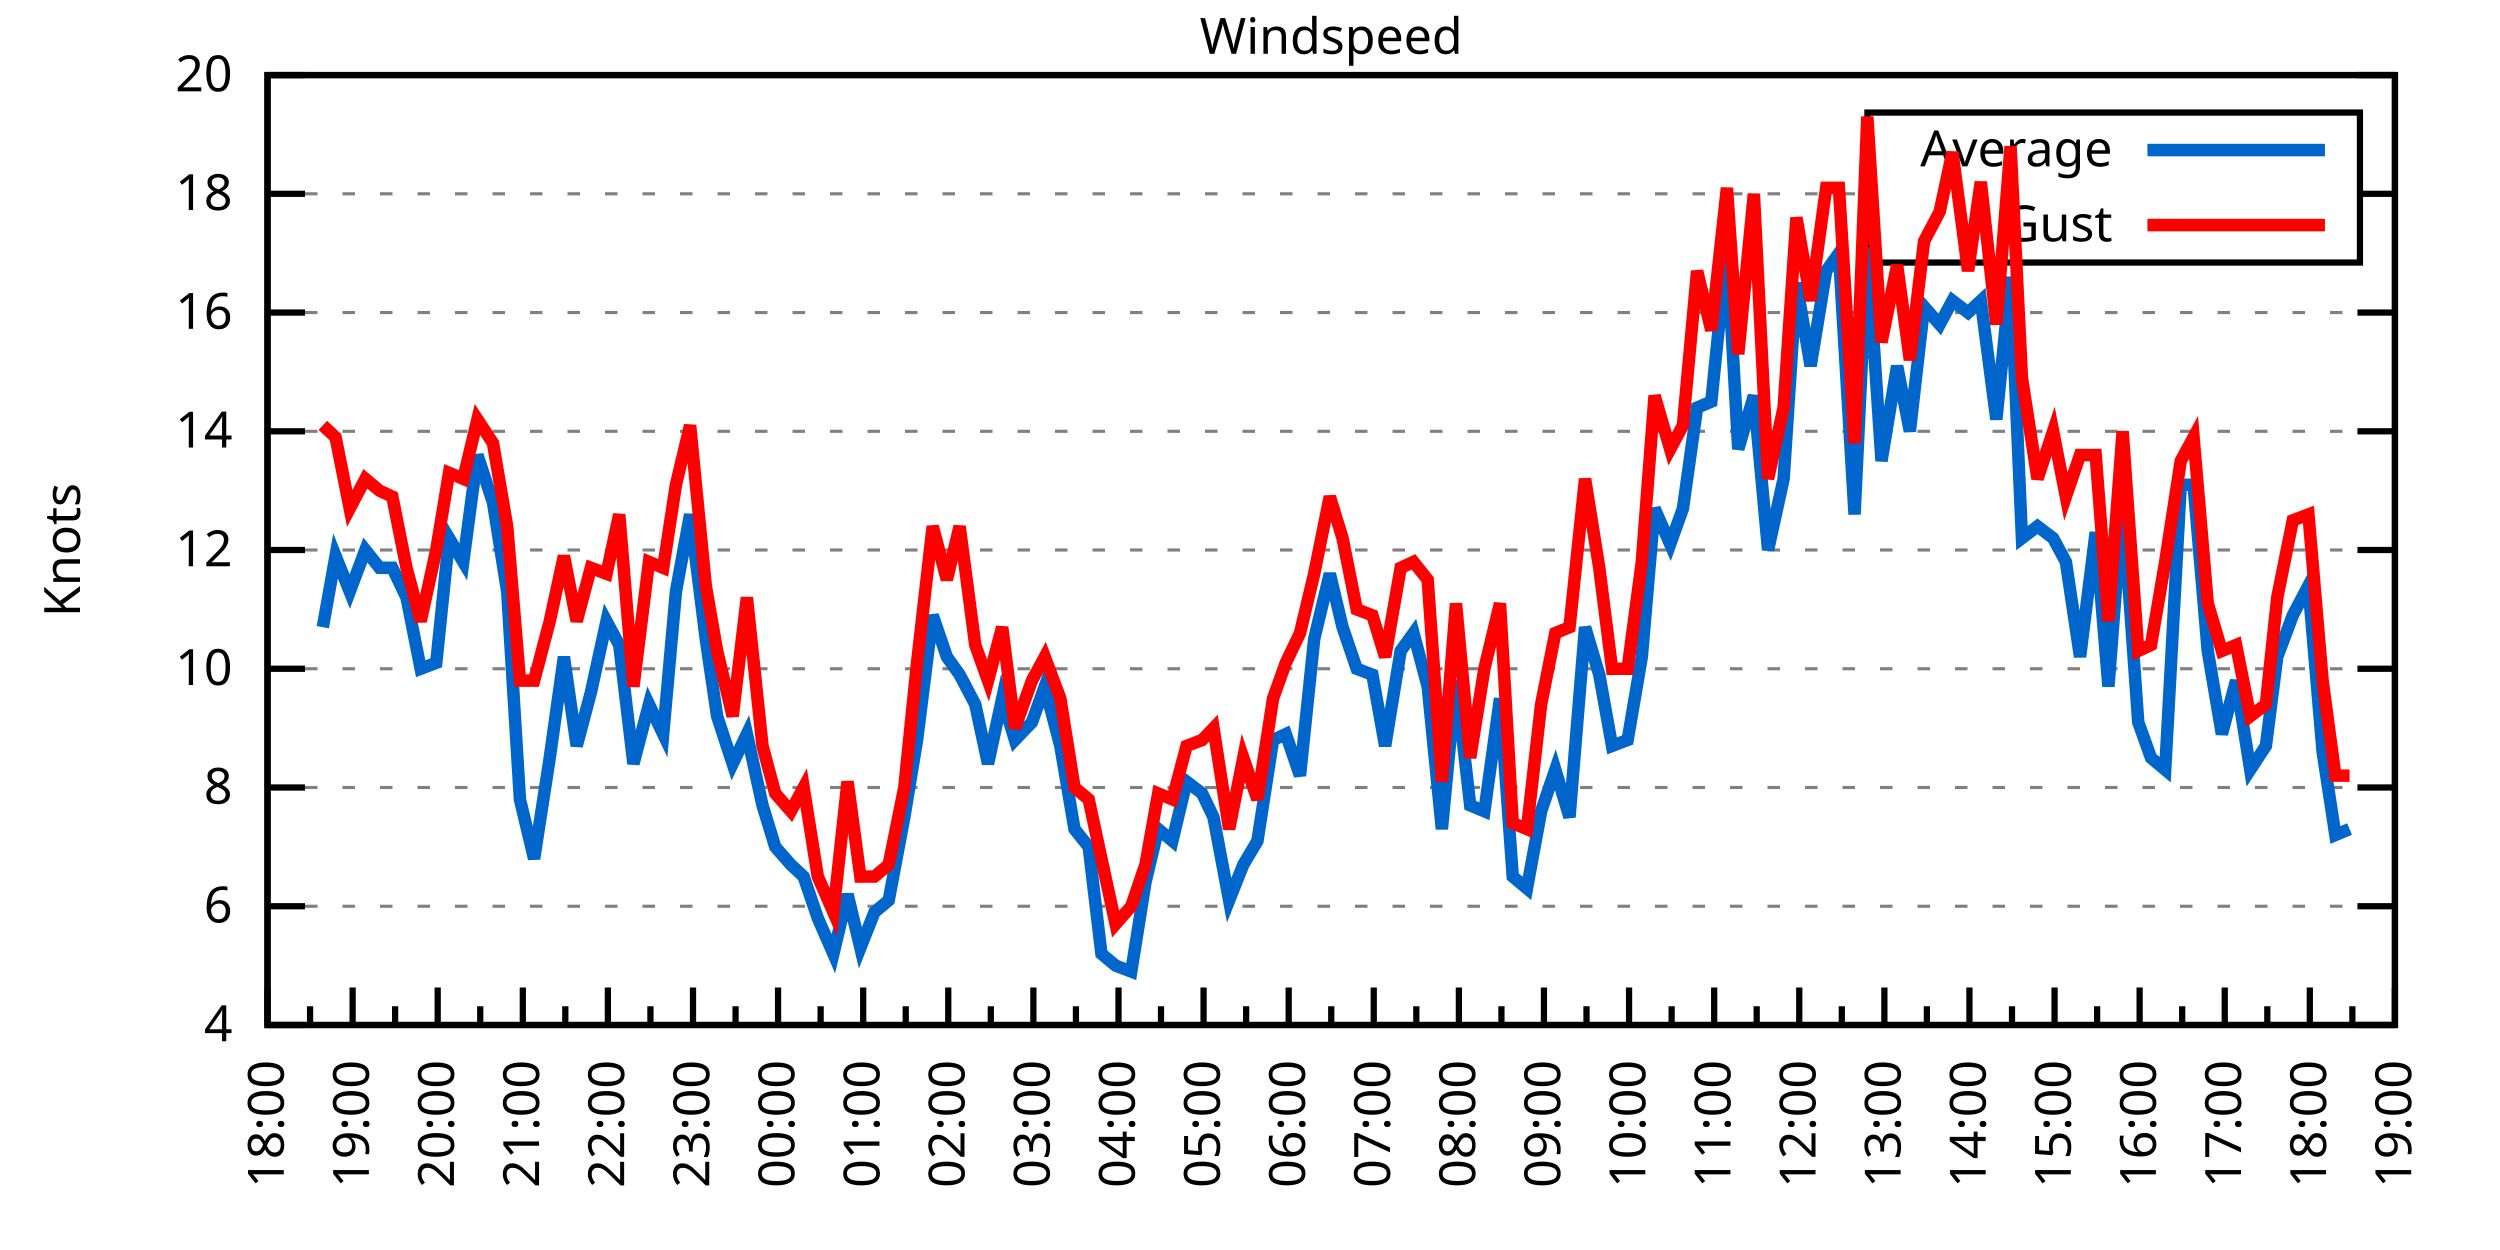
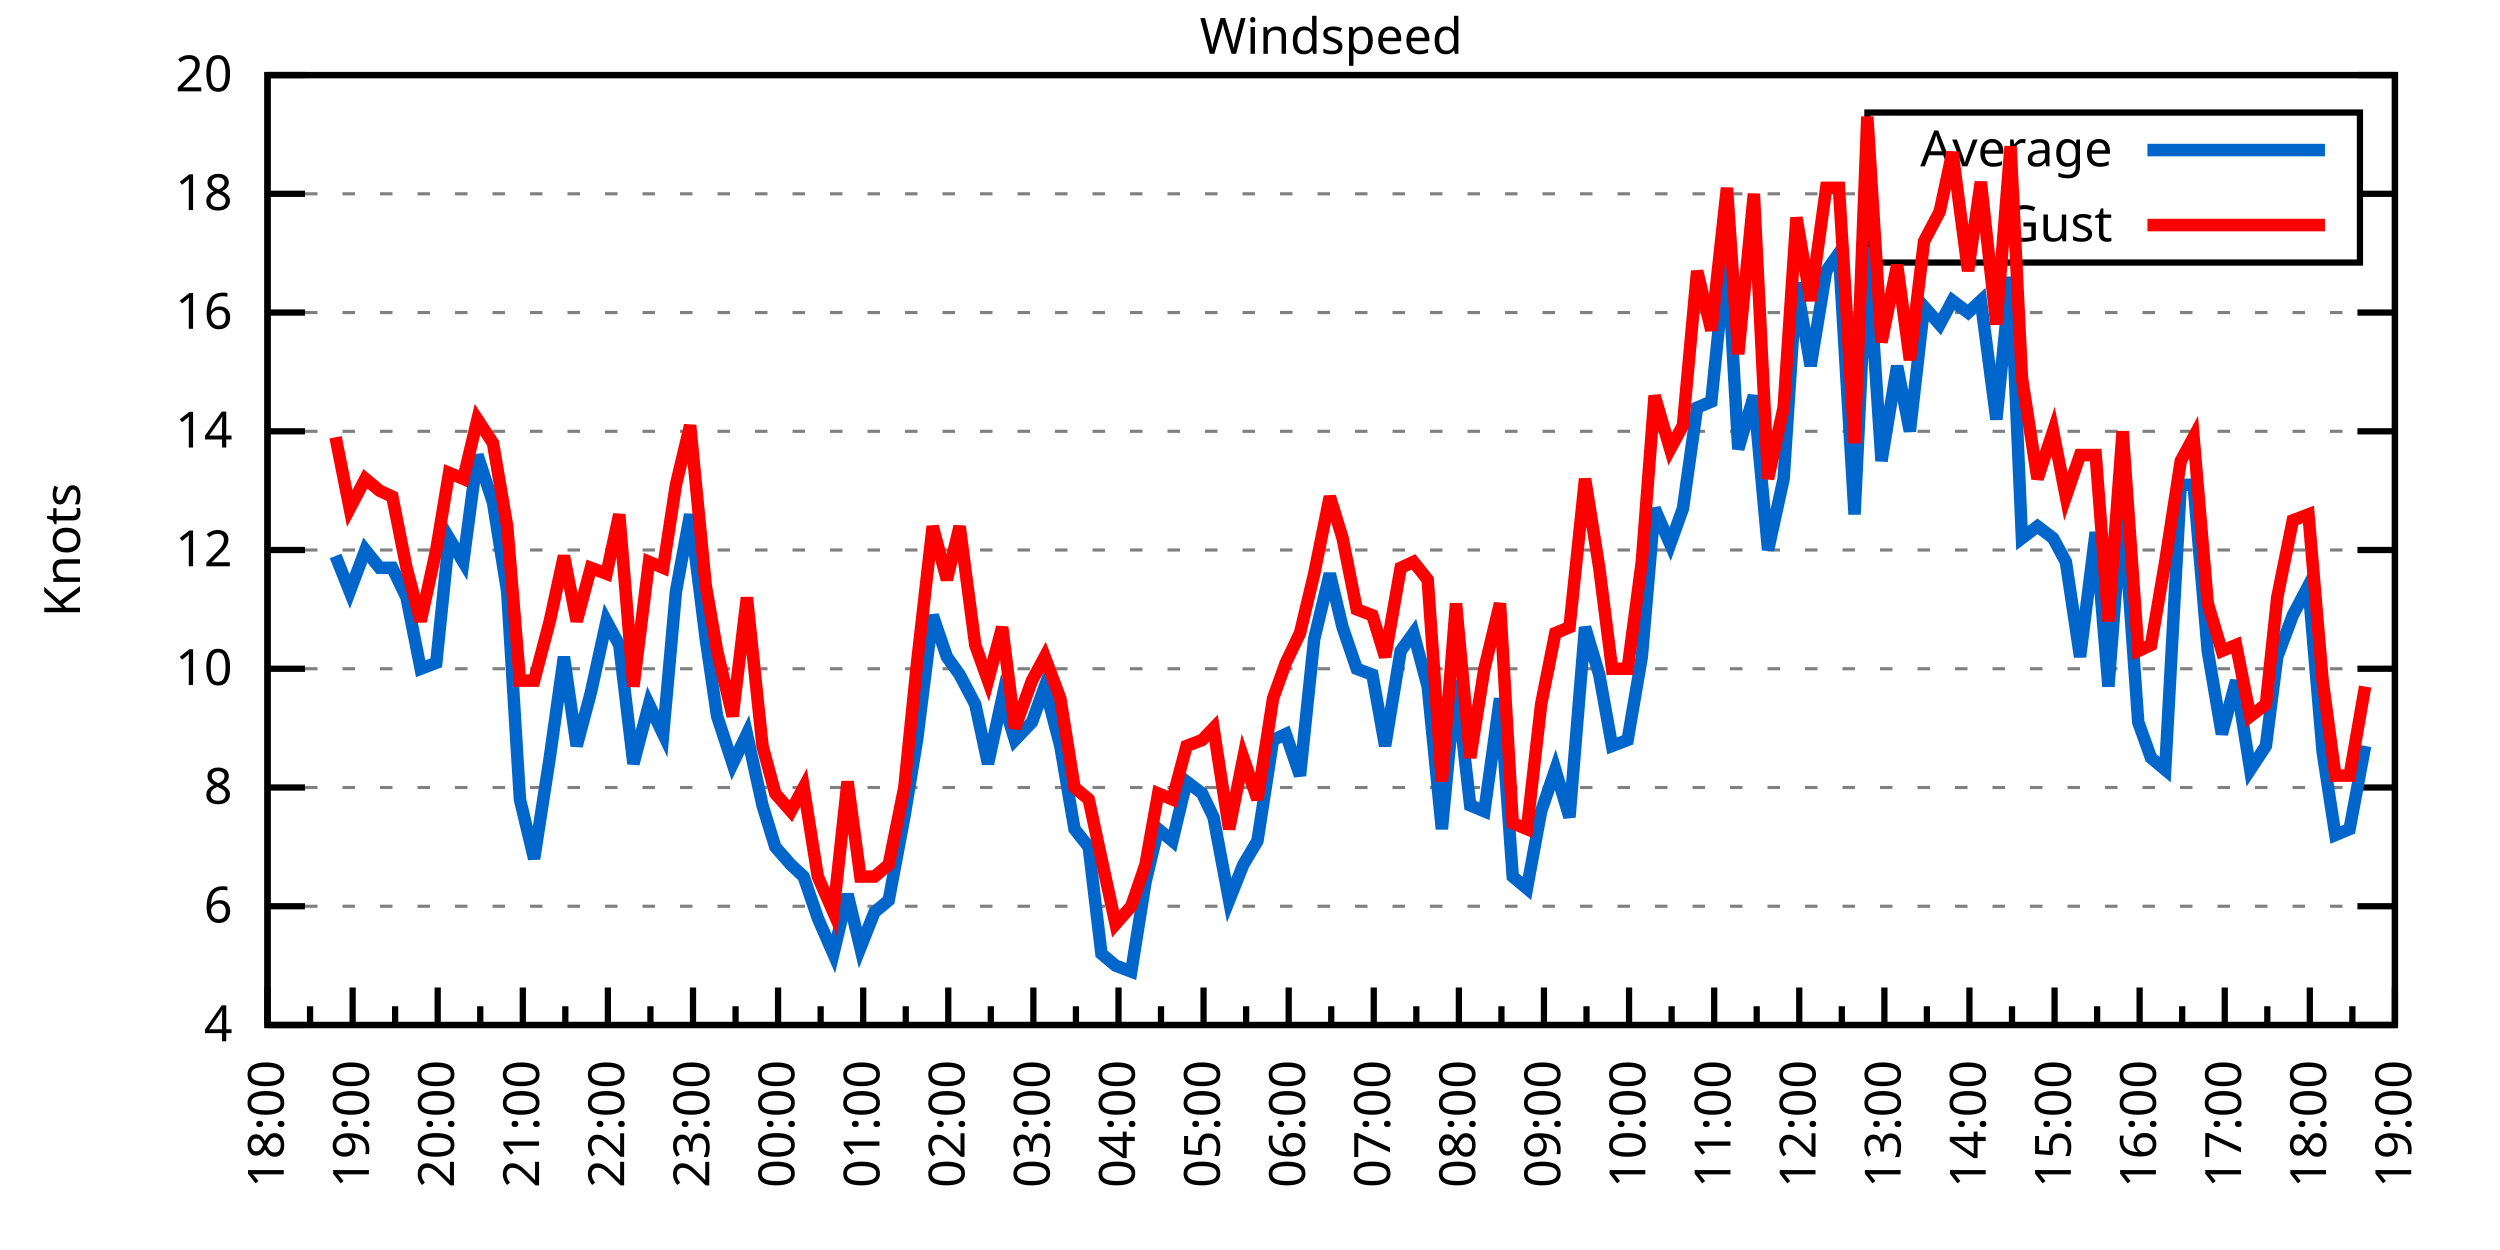
<svg xmlns="http://www.w3.org/2000/svg" xmlns:xlink="http://www.w3.org/1999/xlink" width="400" height="200" viewBox="0 0 400 200">
  <g id="gnuplot_canvas">
    <rect x="0" y="0" width="400" height="200" fill="none" />
    <defs>
      <circle id="gpDot" r="0.5" stroke-width="0.5" stroke="currentColor" />
      <path id="gpPt0" stroke-width="0.333" stroke="currentColor" d="M-1,0 h2 M0,-1 v2" />
      <path id="gpPt1" stroke-width="0.333" stroke="currentColor" d="M-1,-1 L1,1 M1,-1 L-1,1" />
      <path id="gpPt2" stroke-width="0.333" stroke="currentColor" d="M-1,0 L1,0 M0,-1 L0,1 M-1,-1 L1,1 M-1,1 L1,-1" />
      <rect id="gpPt3" stroke-width="0.333" stroke="currentColor" x="-1" y="-1" width="2" height="2" />
      <rect id="gpPt4" stroke-width="0.333" stroke="currentColor" fill="currentColor" x="-1" y="-1" width="2" height="2" />
      <circle id="gpPt5" stroke-width="0.333" stroke="currentColor" cx="0" cy="0" r="1" />
      <use xlink:href="#gpPt5" id="gpPt6" fill="currentColor" stroke="none" />
      <path id="gpPt7" stroke-width="0.333" stroke="currentColor" d="M0,-1.33 L-1.33,0.67 L1.33,0.67 z" />
      <use xlink:href="#gpPt7" id="gpPt8" fill="currentColor" stroke="none" />
      <use xlink:href="#gpPt7" id="gpPt9" stroke="currentColor" transform="rotate(180)" />
      <use xlink:href="#gpPt9" id="gpPt10" fill="currentColor" stroke="none" />
      <use xlink:href="#gpPt3" id="gpPt11" stroke="currentColor" transform="rotate(45)" />
      <use xlink:href="#gpPt11" id="gpPt12" fill="currentColor" stroke="none" />
      <path id="gpPt13" stroke-width="0.333" stroke="currentColor" d="M0,1.330 L1.265,0.411 L0.782,-1.067 L-0.782,-1.076 L-1.265,0.411 z" />
      <use xlink:href="#gpPt13" id="gpPt14" fill="currentColor" stroke="none" />
      <filter id="textbox" filterUnits="objectBoundingBox" x="0" y="0" height="1" width="1">
        <feFlood flood-color="white" flood-opacity="1" result="bgnd" />
        <feComposite in="SourceGraphic" in2="bgnd" operator="atop" />
      </filter>
      <filter id="greybox" filterUnits="objectBoundingBox" x="0" y="0" height="1" width="1">
        <feFlood flood-color="lightgrey" flood-opacity="1" result="grey" />
        <feComposite in="SourceGraphic" in2="grey" operator="atop" />
      </filter>
    </defs>
    <g fill="none" color="white" stroke="currentColor" stroke-width="1.00" stroke-linecap="butt" stroke-linejoin="miter">
</g>
    <g fill="none" color="black" stroke="currentColor" stroke-width="1.00" stroke-linecap="butt" stroke-linejoin="miter">
      <g stroke="none" shape-rendering="crispEdges">
        <polygon fill="rgb(255, 255, 255)" points="42.80,164.00 383.18,164.00 383.18,12.02 42.80,12.02 " />
      </g>
    </g>
    <g fill="none" color="black" stroke="currentColor" stroke-width="1.00" stroke-linecap="butt" stroke-linejoin="miter">
</g>
    <g fill="none" color="black" stroke="black" stroke-width="0.50" stroke-linecap="butt" stroke-linejoin="miter">
</g>
    <g fill="none" color="gray" stroke="currentColor" stroke-width="0.50" stroke-linecap="butt" stroke-linejoin="miter">
      <path stroke="gray" stroke-dasharray="2,4" class="gridline" d="M42.80,164.00 L383.19,164.00  " />
    </g>
    <g fill="none" color="gray" stroke="gray" stroke-width="1.00" stroke-linecap="butt" stroke-linejoin="miter">
</g>
    <g fill="none" color="black" stroke="currentColor" stroke-width="1.00" stroke-linecap="butt" stroke-linejoin="miter">
      <path stroke="black" d="M42.80,164.00 L48.80,164.00 M383.19,164.00 L377.19,164.00  " />
      <g transform="translate(37.20,166.60)" stroke="none" fill="black" font-family="Sans" font-size="8.00" text-anchor="end">
        <text>
          <tspan font-family="Sans"> 4</tspan>
        </text>
      </g>
    </g>
    <g fill="none" color="black" stroke="currentColor" stroke-width="1.00" stroke-linecap="butt" stroke-linejoin="miter">
</g>
    <g fill="none" color="black" stroke="black" stroke-width="0.50" stroke-linecap="butt" stroke-linejoin="miter">
</g>
    <g fill="none" color="gray" stroke="currentColor" stroke-width="0.50" stroke-linecap="butt" stroke-linejoin="miter">
      <path stroke="gray" stroke-dasharray="2,4" class="gridline" d="M42.80,145.00 L383.19,145.00  " />
    </g>
    <g fill="none" color="gray" stroke="gray" stroke-width="1.00" stroke-linecap="butt" stroke-linejoin="miter">
</g>
    <g fill="none" color="black" stroke="currentColor" stroke-width="1.00" stroke-linecap="butt" stroke-linejoin="miter">
      <path stroke="black" d="M42.80,145.00 L48.80,145.00 M383.19,145.00 L377.19,145.00  " />
      <g transform="translate(37.20,147.60)" stroke="none" fill="black" font-family="Sans" font-size="8.00" text-anchor="end">
        <text>
          <tspan font-family="Sans"> 6</tspan>
        </text>
      </g>
    </g>
    <g fill="none" color="black" stroke="currentColor" stroke-width="1.00" stroke-linecap="butt" stroke-linejoin="miter">
</g>
    <g fill="none" color="black" stroke="black" stroke-width="0.50" stroke-linecap="butt" stroke-linejoin="miter">
</g>
    <g fill="none" color="gray" stroke="currentColor" stroke-width="0.50" stroke-linecap="butt" stroke-linejoin="miter">
      <path stroke="gray" stroke-dasharray="2,4" class="gridline" d="M42.80,126.00 L383.19,126.00  " />
    </g>
    <g fill="none" color="gray" stroke="gray" stroke-width="1.00" stroke-linecap="butt" stroke-linejoin="miter">
</g>
    <g fill="none" color="black" stroke="currentColor" stroke-width="1.00" stroke-linecap="butt" stroke-linejoin="miter">
      <path stroke="black" d="M42.80,126.00 L48.80,126.00 M383.19,126.00 L377.19,126.00  " />
      <g transform="translate(37.20,128.60)" stroke="none" fill="black" font-family="Sans" font-size="8.00" text-anchor="end">
        <text>
          <tspan font-family="Sans"> 8</tspan>
        </text>
      </g>
    </g>
    <g fill="none" color="black" stroke="currentColor" stroke-width="1.00" stroke-linecap="butt" stroke-linejoin="miter">
</g>
    <g fill="none" color="black" stroke="black" stroke-width="0.50" stroke-linecap="butt" stroke-linejoin="miter">
</g>
    <g fill="none" color="gray" stroke="currentColor" stroke-width="0.50" stroke-linecap="butt" stroke-linejoin="miter">
      <path stroke="gray" stroke-dasharray="2,4" class="gridline" d="M42.80,107.00 L383.19,107.00  " />
    </g>
    <g fill="none" color="gray" stroke="gray" stroke-width="1.00" stroke-linecap="butt" stroke-linejoin="miter">
</g>
    <g fill="none" color="black" stroke="currentColor" stroke-width="1.00" stroke-linecap="butt" stroke-linejoin="miter">
      <path stroke="black" d="M42.80,107.00 L48.80,107.00 M383.19,107.00 L377.19,107.00  " />
      <g transform="translate(37.20,109.60)" stroke="none" fill="black" font-family="Sans" font-size="8.00" text-anchor="end">
        <text>
          <tspan font-family="Sans"> 10</tspan>
        </text>
      </g>
    </g>
    <g fill="none" color="black" stroke="currentColor" stroke-width="1.00" stroke-linecap="butt" stroke-linejoin="miter">
</g>
    <g fill="none" color="black" stroke="black" stroke-width="0.50" stroke-linecap="butt" stroke-linejoin="miter">
</g>
    <g fill="none" color="gray" stroke="currentColor" stroke-width="0.50" stroke-linecap="butt" stroke-linejoin="miter">
      <path stroke="gray" stroke-dasharray="2,4" class="gridline" d="M42.80,88.00 L383.19,88.00  " />
    </g>
    <g fill="none" color="gray" stroke="gray" stroke-width="1.00" stroke-linecap="butt" stroke-linejoin="miter">
</g>
    <g fill="none" color="black" stroke="currentColor" stroke-width="1.00" stroke-linecap="butt" stroke-linejoin="miter">
      <path stroke="black" d="M42.80,88.00 L48.80,88.00 M383.19,88.00 L377.19,88.00  " />
      <g transform="translate(37.20,90.60)" stroke="none" fill="black" font-family="Sans" font-size="8.00" text-anchor="end">
        <text>
          <tspan font-family="Sans"> 12</tspan>
        </text>
      </g>
    </g>
    <g fill="none" color="black" stroke="currentColor" stroke-width="1.00" stroke-linecap="butt" stroke-linejoin="miter">
</g>
    <g fill="none" color="black" stroke="black" stroke-width="0.50" stroke-linecap="butt" stroke-linejoin="miter">
</g>
    <g fill="none" color="gray" stroke="currentColor" stroke-width="0.50" stroke-linecap="butt" stroke-linejoin="miter">
      <path stroke="gray" stroke-dasharray="2,4" class="gridline" d="M42.80,69.01 L383.19,69.01  " />
    </g>
    <g fill="none" color="gray" stroke="gray" stroke-width="1.00" stroke-linecap="butt" stroke-linejoin="miter">
</g>
    <g fill="none" color="black" stroke="currentColor" stroke-width="1.00" stroke-linecap="butt" stroke-linejoin="miter">
      <path stroke="black" d="M42.80,69.01 L48.80,69.01 M383.19,69.01 L377.19,69.01  " />
      <g transform="translate(37.20,71.61)" stroke="none" fill="black" font-family="Sans" font-size="8.00" text-anchor="end">
        <text>
          <tspan font-family="Sans"> 14</tspan>
        </text>
      </g>
    </g>
    <g fill="none" color="black" stroke="currentColor" stroke-width="1.00" stroke-linecap="butt" stroke-linejoin="miter">
</g>
    <g fill="none" color="black" stroke="black" stroke-width="0.50" stroke-linecap="butt" stroke-linejoin="miter">
</g>
    <g fill="none" color="gray" stroke="currentColor" stroke-width="0.50" stroke-linecap="butt" stroke-linejoin="miter">
      <path stroke="gray" stroke-dasharray="2,4" class="gridline" d="M42.80,50.01 L383.19,50.01  " />
    </g>
    <g fill="none" color="gray" stroke="gray" stroke-width="1.00" stroke-linecap="butt" stroke-linejoin="miter">
</g>
    <g fill="none" color="black" stroke="currentColor" stroke-width="1.00" stroke-linecap="butt" stroke-linejoin="miter">
      <path stroke="black" d="M42.80,50.01 L48.80,50.01 M383.19,50.01 L377.19,50.01  " />
      <g transform="translate(37.20,52.61)" stroke="none" fill="black" font-family="Sans" font-size="8.00" text-anchor="end">
        <text>
          <tspan font-family="Sans"> 16</tspan>
        </text>
      </g>
    </g>
    <g fill="none" color="black" stroke="currentColor" stroke-width="1.00" stroke-linecap="butt" stroke-linejoin="miter">
</g>
    <g fill="none" color="black" stroke="black" stroke-width="0.50" stroke-linecap="butt" stroke-linejoin="miter">
</g>
    <g fill="none" color="gray" stroke="currentColor" stroke-width="0.50" stroke-linecap="butt" stroke-linejoin="miter">
      <path stroke="gray" stroke-dasharray="2,4" class="gridline" d="M42.80,31.01 L298.79,31.01 M377.59,31.01 L383.19,31.01  " />
    </g>
    <g fill="none" color="gray" stroke="gray" stroke-width="1.00" stroke-linecap="butt" stroke-linejoin="miter">
</g>
    <g fill="none" color="black" stroke="currentColor" stroke-width="1.00" stroke-linecap="butt" stroke-linejoin="miter">
      <path stroke="black" d="M42.80,31.01 L48.80,31.01 M383.19,31.01 L377.19,31.01  " />
      <g transform="translate(37.20,33.61)" stroke="none" fill="black" font-family="Sans" font-size="8.00" text-anchor="end">
        <text>
          <tspan font-family="Sans"> 18</tspan>
        </text>
      </g>
    </g>
    <g fill="none" color="black" stroke="currentColor" stroke-width="1.00" stroke-linecap="butt" stroke-linejoin="miter">
</g>
    <g fill="none" color="black" stroke="black" stroke-width="0.50" stroke-linecap="butt" stroke-linejoin="miter">
</g>
    <g fill="none" color="gray" stroke="currentColor" stroke-width="0.50" stroke-linecap="butt" stroke-linejoin="miter">
      <path stroke="gray" stroke-dasharray="2,4" class="gridline" d="M42.80,12.01 L383.19,12.01  " />
    </g>
    <g fill="none" color="gray" stroke="gray" stroke-width="1.00" stroke-linecap="butt" stroke-linejoin="miter">
</g>
    <g fill="none" color="black" stroke="currentColor" stroke-width="1.00" stroke-linecap="butt" stroke-linejoin="miter">
      <path stroke="black" d="M42.80,12.01 L48.80,12.01 M383.19,12.01 L377.19,12.01  " />
      <g transform="translate(37.20,14.61)" stroke="none" fill="black" font-family="Sans" font-size="8.00" text-anchor="end">
        <text>
          <tspan font-family="Sans"> 20</tspan>
        </text>
      </g>
    </g>
    <g fill="none" color="black" stroke="currentColor" stroke-width="1.00" stroke-linecap="butt" stroke-linejoin="miter">
      <path stroke="black" d="M42.80,164.00 L42.80,158.00  " />
      <g transform="translate(45.40,169.60) rotate(270)" stroke="none" fill="black" font-family="Sans" font-size="8.00" text-anchor="end">
        <text>
          <tspan font-family="Sans">18:00</tspan>
        </text>
      </g>
    </g>
    <g fill="none" color="black" stroke="currentColor" stroke-width="1.00" stroke-linecap="butt" stroke-linejoin="miter">
      <path stroke="black" d="M49.61,164.00 L49.61,161.00 M56.42,164.00 L56.42,158.00  " />
      <g transform="translate(59.02,169.60) rotate(270)" stroke="none" fill="black" font-family="Sans" font-size="8.00" text-anchor="end">
        <text>
          <tspan font-family="Sans">19:00</tspan>
        </text>
      </g>
    </g>
    <g fill="none" color="black" stroke="currentColor" stroke-width="1.00" stroke-linecap="butt" stroke-linejoin="miter">
      <path stroke="black" d="M63.22,164.00 L63.22,161.00 M70.03,164.00 L70.03,158.00  " />
      <g transform="translate(72.63,169.60) rotate(270)" stroke="none" fill="black" font-family="Sans" font-size="8.00" text-anchor="end">
        <text>
          <tspan font-family="Sans">20:00</tspan>
        </text>
      </g>
    </g>
    <g fill="none" color="black" stroke="currentColor" stroke-width="1.00" stroke-linecap="butt" stroke-linejoin="miter">
      <path stroke="black" d="M76.84,164.00 L76.84,161.00 M83.65,164.00 L83.65,158.00  " />
      <g transform="translate(86.25,169.60) rotate(270)" stroke="none" fill="black" font-family="Sans" font-size="8.00" text-anchor="end">
        <text>
          <tspan font-family="Sans">21:00</tspan>
        </text>
      </g>
    </g>
    <g fill="none" color="black" stroke="currentColor" stroke-width="1.00" stroke-linecap="butt" stroke-linejoin="miter">
      <path stroke="black" d="M90.45,164.00 L90.45,161.00 M97.26,164.00 L97.26,158.00  " />
      <g transform="translate(99.86,169.60) rotate(270)" stroke="none" fill="black" font-family="Sans" font-size="8.00" text-anchor="end">
        <text>
          <tspan font-family="Sans">22:00</tspan>
        </text>
      </g>
    </g>
    <g fill="none" color="black" stroke="currentColor" stroke-width="1.00" stroke-linecap="butt" stroke-linejoin="miter">
      <path stroke="black" d="M104.07,164.00 L104.07,161.00 M110.88,164.00 L110.88,158.00  " />
      <g transform="translate(113.48,169.60) rotate(270)" stroke="none" fill="black" font-family="Sans" font-size="8.00" text-anchor="end">
        <text>
          <tspan font-family="Sans">23:00</tspan>
        </text>
      </g>
    </g>
    <g fill="none" color="black" stroke="currentColor" stroke-width="1.00" stroke-linecap="butt" stroke-linejoin="miter">
      <path stroke="black" d="M117.69,164.00 L117.69,161.00 M124.49,164.00 L124.49,158.00  " />
      <g transform="translate(127.09,169.60) rotate(270)" stroke="none" fill="black" font-family="Sans" font-size="8.00" text-anchor="end">
        <text>
          <tspan font-family="Sans">00:00</tspan>
        </text>
      </g>
    </g>
    <g fill="none" color="black" stroke="currentColor" stroke-width="1.00" stroke-linecap="butt" stroke-linejoin="miter">
      <path stroke="black" d="M131.30,164.00 L131.30,161.00 M138.11,164.00 L138.11,158.00  " />
      <g transform="translate(140.71,169.60) rotate(270)" stroke="none" fill="black" font-family="Sans" font-size="8.00" text-anchor="end">
        <text>
          <tspan font-family="Sans">01:00</tspan>
        </text>
      </g>
    </g>
    <g fill="none" color="black" stroke="currentColor" stroke-width="1.00" stroke-linecap="butt" stroke-linejoin="miter">
      <path stroke="black" d="M144.92,164.00 L144.92,161.00 M151.72,164.00 L151.72,158.00  " />
      <g transform="translate(154.32,169.60) rotate(270)" stroke="none" fill="black" font-family="Sans" font-size="8.00" text-anchor="end">
        <text>
          <tspan font-family="Sans">02:00</tspan>
        </text>
      </g>
    </g>
    <g fill="none" color="black" stroke="currentColor" stroke-width="1.00" stroke-linecap="butt" stroke-linejoin="miter">
      <path stroke="black" d="M158.53,164.00 L158.53,161.00 M165.34,164.00 L165.34,158.00  " />
      <g transform="translate(167.94,169.60) rotate(270)" stroke="none" fill="black" font-family="Sans" font-size="8.00" text-anchor="end">
        <text>
          <tspan font-family="Sans">03:00</tspan>
        </text>
      </g>
    </g>
    <g fill="none" color="black" stroke="currentColor" stroke-width="1.00" stroke-linecap="butt" stroke-linejoin="miter">
      <path stroke="black" d="M172.15,164.00 L172.15,161.00 M178.96,164.00 L178.96,158.00  " />
      <g transform="translate(181.56,169.60) rotate(270)" stroke="none" fill="black" font-family="Sans" font-size="8.00" text-anchor="end">
        <text>
          <tspan font-family="Sans">04:00</tspan>
        </text>
      </g>
    </g>
    <g fill="none" color="black" stroke="currentColor" stroke-width="1.00" stroke-linecap="butt" stroke-linejoin="miter">
      <path stroke="black" d="M185.76,164.00 L185.76,161.00 M192.57,164.00 L192.57,158.00  " />
      <g transform="translate(195.17,169.60) rotate(270)" stroke="none" fill="black" font-family="Sans" font-size="8.00" text-anchor="end">
        <text>
          <tspan font-family="Sans">05:00</tspan>
        </text>
      </g>
    </g>
    <g fill="none" color="black" stroke="currentColor" stroke-width="1.00" stroke-linecap="butt" stroke-linejoin="miter">
      <path stroke="black" d="M199.38,164.00 L199.38,161.00 M206.19,164.00 L206.19,158.00  " />
      <g transform="translate(208.79,169.60) rotate(270)" stroke="none" fill="black" font-family="Sans" font-size="8.00" text-anchor="end">
        <text>
          <tspan font-family="Sans">06:00</tspan>
        </text>
      </g>
    </g>
    <g fill="none" color="black" stroke="currentColor" stroke-width="1.00" stroke-linecap="butt" stroke-linejoin="miter">
      <path stroke="black" d="M213.00,164.00 L213.00,161.00 M219.80,164.00 L219.80,158.00  " />
      <g transform="translate(222.40,169.60) rotate(270)" stroke="none" fill="black" font-family="Sans" font-size="8.00" text-anchor="end">
        <text>
          <tspan font-family="Sans">07:00</tspan>
        </text>
      </g>
    </g>
    <g fill="none" color="black" stroke="currentColor" stroke-width="1.00" stroke-linecap="butt" stroke-linejoin="miter">
      <path stroke="black" d="M226.61,164.00 L226.61,161.00 M233.42,164.00 L233.42,158.00  " />
      <g transform="translate(236.02,169.60) rotate(270)" stroke="none" fill="black" font-family="Sans" font-size="8.00" text-anchor="end">
        <text>
          <tspan font-family="Sans">08:00</tspan>
        </text>
      </g>
    </g>
    <g fill="none" color="black" stroke="currentColor" stroke-width="1.00" stroke-linecap="butt" stroke-linejoin="miter">
      <path stroke="black" d="M240.23,164.00 L240.23,161.00 M247.03,164.00 L247.03,158.00  " />
      <g transform="translate(249.63,169.60) rotate(270)" stroke="none" fill="black" font-family="Sans" font-size="8.00" text-anchor="end">
        <text>
          <tspan font-family="Sans">09:00</tspan>
        </text>
      </g>
    </g>
    <g fill="none" color="black" stroke="currentColor" stroke-width="1.00" stroke-linecap="butt" stroke-linejoin="miter">
      <path stroke="black" d="M253.84,164.00 L253.84,161.00 M260.65,164.00 L260.65,158.00  " />
      <g transform="translate(263.25,169.60) rotate(270)" stroke="none" fill="black" font-family="Sans" font-size="8.00" text-anchor="end">
        <text>
          <tspan font-family="Sans">10:00</tspan>
        </text>
      </g>
    </g>
    <g fill="none" color="black" stroke="currentColor" stroke-width="1.00" stroke-linecap="butt" stroke-linejoin="miter">
      <path stroke="black" d="M267.46,164.00 L267.46,161.00 M274.27,164.00 L274.27,158.00  " />
      <g transform="translate(276.87,169.60) rotate(270)" stroke="none" fill="black" font-family="Sans" font-size="8.00" text-anchor="end">
        <text>
          <tspan font-family="Sans">11:00</tspan>
        </text>
      </g>
    </g>
    <g fill="none" color="black" stroke="currentColor" stroke-width="1.00" stroke-linecap="butt" stroke-linejoin="miter">
      <path stroke="black" d="M281.07,164.00 L281.07,161.00 M287.88,164.00 L287.88,158.00  " />
      <g transform="translate(290.48,169.60) rotate(270)" stroke="none" fill="black" font-family="Sans" font-size="8.00" text-anchor="end">
        <text>
          <tspan font-family="Sans">12:00</tspan>
        </text>
      </g>
    </g>
    <g fill="none" color="black" stroke="currentColor" stroke-width="1.00" stroke-linecap="butt" stroke-linejoin="miter">
      <path stroke="black" d="M294.69,164.00 L294.69,161.00 M301.50,164.00 L301.50,158.00  " />
      <g transform="translate(304.10,169.60) rotate(270)" stroke="none" fill="black" font-family="Sans" font-size="8.00" text-anchor="end">
        <text>
          <tspan font-family="Sans">13:00</tspan>
        </text>
      </g>
    </g>
    <g fill="none" color="black" stroke="currentColor" stroke-width="1.00" stroke-linecap="butt" stroke-linejoin="miter">
      <path stroke="black" d="M308.30,164.00 L308.30,161.00 M315.11,164.00 L315.11,158.00  " />
      <g transform="translate(317.71,169.60) rotate(270)" stroke="none" fill="black" font-family="Sans" font-size="8.00" text-anchor="end">
        <text>
          <tspan font-family="Sans">14:00</tspan>
        </text>
      </g>
    </g>
    <g fill="none" color="black" stroke="currentColor" stroke-width="1.00" stroke-linecap="butt" stroke-linejoin="miter">
      <path stroke="black" d="M321.92,164.00 L321.92,161.00 M328.73,164.00 L328.73,158.00  " />
      <g transform="translate(331.33,169.60) rotate(270)" stroke="none" fill="black" font-family="Sans" font-size="8.00" text-anchor="end">
        <text>
          <tspan font-family="Sans">15:00</tspan>
        </text>
      </g>
    </g>
    <g fill="none" color="black" stroke="currentColor" stroke-width="1.00" stroke-linecap="butt" stroke-linejoin="miter">
      <path stroke="black" d="M335.54,164.00 L335.54,161.00 M342.34,164.00 L342.34,158.00  " />
      <g transform="translate(344.94,169.60) rotate(270)" stroke="none" fill="black" font-family="Sans" font-size="8.00" text-anchor="end">
        <text>
          <tspan font-family="Sans">16:00</tspan>
        </text>
      </g>
    </g>
    <g fill="none" color="black" stroke="currentColor" stroke-width="1.00" stroke-linecap="butt" stroke-linejoin="miter">
      <path stroke="black" d="M349.15,164.00 L349.15,161.00 M355.96,164.00 L355.96,158.00  " />
      <g transform="translate(358.56,169.60) rotate(270)" stroke="none" fill="black" font-family="Sans" font-size="8.00" text-anchor="end">
        <text>
          <tspan font-family="Sans">17:00</tspan>
        </text>
      </g>
    </g>
    <g fill="none" color="black" stroke="currentColor" stroke-width="1.00" stroke-linecap="butt" stroke-linejoin="miter">
      <path stroke="black" d="M362.77,164.00 L362.77,161.00 M369.57,164.00 L369.57,158.00  " />
      <g transform="translate(372.17,169.60) rotate(270)" stroke="none" fill="black" font-family="Sans" font-size="8.00" text-anchor="end">
        <text>
          <tspan font-family="Sans">18:00</tspan>
        </text>
      </g>
    </g>
    <g fill="none" color="black" stroke="currentColor" stroke-width="1.00" stroke-linecap="butt" stroke-linejoin="miter">
      <path stroke="black" d="M376.38,164.00 L376.38,161.00 M383.19,164.00 L383.19,158.00  " />
      <g transform="translate(385.79,169.60) rotate(270)" stroke="none" fill="black" font-family="Sans" font-size="8.00" text-anchor="end">
        <text>
          <tspan font-family="Sans">19:00</tspan>
        </text>
      </g>
    </g>
    <g fill="none" color="black" stroke="currentColor" stroke-width="1.00" stroke-linecap="butt" stroke-linejoin="miter">
</g>
    <g fill="none" color="black" stroke="currentColor" stroke-width="1.00" stroke-linecap="butt" stroke-linejoin="miter">
      <path stroke="black" d="M42.80,12.01 L42.80,164.00 L383.19,164.00 L383.19,12.01 L42.80,12.01 Z  " />
    </g>
    <g fill="none" color="black" stroke="currentColor" stroke-width="1.00" stroke-linecap="butt" stroke-linejoin="miter">
      <g transform="translate(12.80,88.01) rotate(270)" stroke="none" fill="black" font-family="Sans" font-size="8.00" text-anchor="middle">
        <text>
          <tspan font-family="Sans">Knots</tspan>
        </text>
      </g>
    </g>
    <g fill="none" color="black" stroke="currentColor" stroke-width="1.00" stroke-linecap="butt" stroke-linejoin="miter">
</g>
    <g fill="none" color="black" stroke="currentColor" stroke-width="1.00" stroke-linecap="butt" stroke-linejoin="miter">
      <path stroke="black" d="M298.79,42.01 L298.79,18.01 L377.59,18.01 L377.59,42.01 L298.79,42.01 Z  " />
    </g>
    <g id="Windspeed_plot_1">
      <g fill="none" color="white" stroke="black" stroke-width="2.00" stroke-linecap="butt" stroke-linejoin="miter">
</g>
      <g fill="none" color="black" stroke="currentColor" stroke-width="2.00" stroke-linecap="butt" stroke-linejoin="miter">
        <g transform="translate(337.99,26.61)" stroke="none" fill="black" font-family="Sans" font-size="8.00" text-anchor="end">
          <text>
            <tspan font-family="Sans">Average</tspan>
          </text>
        </g>
      </g>
      <g fill="none" color="black" stroke="currentColor" stroke-width="2.00" stroke-linecap="butt" stroke-linejoin="miter">
-         <path stroke="rgb(  0, 102, 204)" d="M343.59,24.01 L371.99,24.01 M51.65,100.35 L53.69,88.95 L55.96,94.65 L58.46,88.00 L60.73,90.85 L62.77,90.85   L65.04,95.60 L67.31,107.00 L69.80,106.05 L71.85,86.11 L74.12,89.90 L76.39,72.81 L78.88,80.41 L81.15,94.65   L83.19,127.90 L85.46,137.40 L87.96,121.25 L90.23,105.10 L92.27,119.35 L94.54,110.80 L97.04,99.40 L99.08,103.20   L101.35,122.20 L103.84,112.70 L106.11,117.45 L108.15,94.65 L110.42,82.31 L112.92,102.25 L114.74,114.60 L117.23,122.20   L119.50,117.45 L122.00,128.85 L124.04,135.50 L126.54,138.35 L128.58,140.25 L130.85,146.90 L133.34,152.60 L135.61,143.10   L137.66,151.65 L139.92,145.95 L142.19,144.05 L144.69,130.75 L146.73,118.40 L149.23,98.45 L151.50,105.10 L153.54,107.95   L156.04,112.70 L158.08,122.20 L160.35,111.75 L162.39,118.40 L165.11,115.55 L167.16,109.85 L169.65,119.35 L171.92,132.65   L174.19,135.50 L176.23,152.60 L178.50,154.50 L181.00,155.45 L183.27,141.20 L185.31,132.65 L187.58,134.55 L189.85,125.05   L192.34,126.95 L194.16,130.75 L196.66,144.05 L198.93,138.35 L201.19,134.55 L203.69,118.40 L205.73,117.45 L208.00,124.10   L210.27,102.25 L212.77,91.80 L214.81,100.35 L217.08,107.00 L219.58,107.95 L221.62,119.35 L224.11,104.15 L226.16,101.30   L228.43,109.85 L230.70,132.65 L232.96,108.90 L235.23,128.85 L237.50,129.80 L240.00,111.75 L242.04,140.25 L244.31,142.15   L246.58,129.80 L248.85,123.15 L251.12,130.75 L253.61,100.35 L255.88,107.95 L257.93,119.35 L260.42,118.40 L262.69,105.10   L264.73,81.36 L267.23,87.06 L269.27,81.36 L271.54,65.21 L273.81,64.26 L276.31,39.56 L278.12,71.86 L280.62,63.31   L282.89,88.00 L285.38,76.61 L287.43,45.26 L289.70,58.56 L292.19,43.36 L294.23,40.51 L296.73,82.31 L298.77,39.56   L301.04,73.76 L303.54,58.56 L305.58,69.01 L307.85,49.06 L310.35,51.91 L312.39,48.11 L314.89,50.01 L316.93,48.11   L319.42,67.11 L321.69,44.31 L323.51,86.11 L326.00,84.21 L328.50,86.11 L330.54,89.90 L332.81,105.10 L335.31,85.16   L337.35,109.85 L339.62,80.41 L342.12,115.55 L344.16,121.25 L346.43,123.15 L348.92,77.56 L350.97,77.56 L353.24,104.15   L355.50,117.45 L357.77,108.90 L360.04,123.15 L362.54,119.35 L364.36,105.10 L366.85,98.45 L369.35,93.70 L371.62,120.30   L373.66,133.60 L375.93,132.65  " />
+         <path stroke="rgb(  0, 102, 204)" d="M343.59,24.01 L371.99,24.01 M53.69,88.95 L55.96,94.65 L58.46,88.00 L60.73,90.85 L62.77,90.85 L65.04,95.60   L67.31,107.00 L69.80,106.05 L71.85,86.11 L74.12,89.90 L76.39,72.81 L78.88,80.41 L81.15,94.65 L83.19,127.90   L85.46,137.40 L87.96,121.25 L90.23,105.10 L92.27,119.35 L94.54,110.80 L97.04,99.40 L99.08,103.20 L101.35,122.20   L103.84,112.70 L106.11,117.45 L108.15,94.65 L110.42,82.31 L112.92,102.25 L114.74,114.60 L117.23,122.20 L119.50,117.45   L122.00,128.85 L124.04,135.50 L126.54,138.35 L128.58,140.25 L130.85,146.90 L133.34,152.60 L135.61,143.10 L137.66,151.65   L139.92,145.95 L142.19,144.05 L144.69,130.75 L146.73,118.40 L149.23,98.45 L151.50,105.10 L153.54,107.95 L156.04,112.70   L158.08,122.20 L160.35,111.75 L162.39,118.40 L165.11,115.55 L167.16,109.85 L169.65,119.35 L171.92,132.65 L174.19,135.50   L176.23,152.60 L178.50,154.50 L181.00,155.45 L183.27,141.20 L185.31,132.65 L187.58,134.55 L189.85,125.05 L192.34,126.95   L194.16,130.75 L196.66,144.05 L198.93,138.35 L201.19,134.55 L203.69,118.40 L205.73,117.45 L208.00,124.10 L210.27,102.25   L212.77,91.80 L214.81,100.35 L217.08,107.00 L219.58,107.95 L221.62,119.35 L224.11,104.15 L226.16,101.30 L228.43,109.85   L230.70,132.65 L232.96,108.90 L235.23,128.85 L237.50,129.80 L240.00,111.75 L242.04,140.25 L244.31,142.15 L246.58,129.80   L248.85,123.15 L251.12,130.75 L253.61,100.35 L255.88,107.95 L257.93,119.35 L260.42,118.40 L262.69,105.10 L264.73,81.36   L267.23,87.06 L269.27,81.36 L271.54,65.21 L273.81,64.26 L276.31,39.56 L278.12,71.86 L280.62,63.31 L282.89,88.00   L285.38,76.61 L287.43,45.26 L289.70,58.56 L292.19,43.36 L294.23,40.51 L296.73,82.31 L298.77,39.56 L301.04,73.76   L303.54,58.56 L305.58,69.01 L307.85,49.06 L310.35,51.91 L312.39,48.11 L314.89,50.01 L316.93,48.11 L319.42,67.11   L321.69,44.31 L323.51,86.11 L326.00,84.21 L328.50,86.11 L330.54,89.90 L332.81,105.10 L335.31,85.16 L337.35,109.85   L339.62,80.41 L342.12,115.55 L344.16,121.25 L346.43,123.15 L348.92,77.56 L350.97,77.56 L353.24,104.15 L355.50,117.45   L357.77,108.90 L360.04,123.15 L362.54,119.35 L364.36,105.10 L366.85,98.45 L369.35,93.70 L371.62,120.30 L373.66,133.60   L375.93,132.65 L378.42,119.35  " />
      </g>
    </g>
    <g id="Windspeed_plot_2">
      <g fill="none" color="black" stroke="currentColor" stroke-width="2.00" stroke-linecap="butt" stroke-linejoin="miter">
        <g transform="translate(337.99,38.61)" stroke="none" fill="black" font-family="Sans" font-size="8.00" text-anchor="end">
          <text>
            <tspan font-family="Sans">Gust</tspan>
          </text>
        </g>
      </g>
      <g fill="none" color="black" stroke="currentColor" stroke-width="2.00" stroke-linecap="butt" stroke-linejoin="miter">
-         <path stroke="rgb(255,   0,   0)" d="M343.59,36.01 L371.99,36.01 M51.65,68.06 L53.69,69.96 L55.96,81.36 L58.46,76.61 L60.73,78.51 L62.77,79.46   L65.04,90.85 L67.31,99.40 L69.80,88.00 L71.85,75.66 L74.12,76.61 L76.39,67.11 L78.88,70.91 L81.15,84.21   L83.19,108.90 L85.46,108.90 L87.96,99.40 L90.23,88.95 L92.27,99.40 L94.54,90.85 L97.04,91.80 L99.08,82.31   L101.35,109.85 L103.84,89.90 L106.11,90.85 L108.15,77.56 L110.42,68.06 L112.92,93.70 L114.74,104.15 L117.23,114.60   L119.50,95.60 L122.00,119.35 L124.04,126.95 L126.54,129.80 L128.58,126.00 L130.85,140.25 L133.34,145.95 L135.61,125.05   L137.66,140.25 L139.92,140.25 L142.19,138.35 L144.69,126.00 L146.73,106.05 L149.23,84.21 L151.50,92.75 L153.54,84.21   L156.04,103.20 L158.08,108.90 L160.35,100.35 L162.39,116.50 L165.11,108.90 L167.16,105.10 L169.65,111.75 L171.92,126.00   L174.19,127.90 L176.23,137.40 L178.50,147.85 L181.00,145.00 L183.27,138.35 L185.31,126.95 L187.58,127.90 L189.85,119.35   L192.34,118.40 L194.16,116.50 L196.66,132.65 L198.93,121.25 L201.19,127.90 L203.69,111.75 L205.73,106.05 L208.00,101.30   L210.27,91.80 L212.77,79.46 L214.81,86.11 L217.08,97.50 L219.58,98.45 L221.62,105.10 L224.11,90.85 L226.16,89.90   L228.43,92.75 L230.70,125.05 L232.96,96.55 L235.23,121.25 L237.50,107.00 L240.00,96.55 L242.04,131.70 L244.31,132.65   L246.58,112.70 L248.85,101.30 L251.12,100.35 L253.61,76.61 L255.88,90.85 L257.93,107.00 L260.42,107.00 L262.69,89.90   L264.73,63.31 L267.23,71.86 L269.27,68.06 L271.54,43.36 L273.81,52.86 L276.31,30.06 L278.12,56.66 L280.62,31.01   L282.89,76.61 L285.38,65.21 L287.43,34.81 L289.70,48.11 L292.19,30.06 L294.23,30.06 L296.73,70.91 L298.77,18.66   L301.04,54.76 L303.54,42.41 L305.58,57.61 L307.85,38.61 L310.35,33.86 L312.39,24.36 L314.89,43.36 L316.93,29.11   L319.42,51.91 L321.69,23.41 L323.51,60.46 L326.00,76.61 L328.50,69.01 L330.54,79.46 L332.81,72.81 L335.31,72.81   L337.35,99.40 L339.62,69.01 L342.12,104.15 L344.16,103.20 L346.43,89.90 L348.92,73.76 L350.97,69.96 L353.24,96.55   L355.50,104.15 L357.77,103.20 L360.04,114.60 L362.54,112.70 L364.36,95.60 L366.85,83.26 L369.35,82.31 L371.62,108.90   L373.66,124.10 L375.93,124.10  " />
+         <path stroke="rgb(255,   0,   0)" d="M343.59,36.01 L371.99,36.01 M53.69,69.96 L55.96,81.36 L58.46,76.61 L60.73,78.51 L62.77,79.46 L65.04,90.85   L67.31,99.40 L69.80,88.00 L71.85,75.66 L74.12,76.61 L76.39,67.11 L78.88,70.91 L81.15,84.21 L83.19,108.90   L85.46,108.90 L87.96,99.40 L90.23,88.95 L92.27,99.40 L94.54,90.85 L97.04,91.80 L99.08,82.31 L101.35,109.85   L103.84,89.90 L106.11,90.85 L108.15,77.56 L110.42,68.06 L112.92,93.70 L114.74,104.15 L117.23,114.60 L119.50,95.60   L122.00,119.35 L124.04,126.95 L126.54,129.80 L128.58,126.00 L130.85,140.25 L133.34,145.95 L135.61,125.05 L137.66,140.25   L139.92,140.25 L142.19,138.35 L144.69,126.00 L146.73,106.05 L149.23,84.21 L151.50,92.75 L153.54,84.21 L156.04,103.20   L158.08,108.90 L160.35,100.35 L162.39,116.50 L165.11,108.90 L167.16,105.10 L169.65,111.75 L171.92,126.00 L174.19,127.90   L176.23,137.40 L178.50,147.85 L181.00,145.00 L183.27,138.35 L185.31,126.95 L187.58,127.90 L189.85,119.35 L192.34,118.40   L194.16,116.50 L196.66,132.65 L198.93,121.25 L201.19,127.90 L203.69,111.75 L205.73,106.05 L208.00,101.30 L210.27,91.80   L212.77,79.46 L214.81,86.11 L217.08,97.50 L219.58,98.45 L221.62,105.10 L224.11,90.85 L226.16,89.90 L228.43,92.75   L230.70,125.05 L232.96,96.55 L235.23,121.25 L237.50,107.00 L240.00,96.55 L242.04,131.70 L244.31,132.65 L246.58,112.70   L248.85,101.30 L251.12,100.35 L253.61,76.61 L255.88,90.85 L257.93,107.00 L260.42,107.00 L262.69,89.90 L264.73,63.31   L267.23,71.86 L269.27,68.06 L271.54,43.36 L273.81,52.86 L276.31,30.06 L278.12,56.66 L280.62,31.01 L282.89,76.61   L285.38,65.21 L287.43,34.81 L289.70,48.11 L292.19,30.06 L294.23,30.06 L296.73,70.91 L298.77,18.66 L301.04,54.76   L303.54,42.41 L305.58,57.61 L307.85,38.61 L310.35,33.86 L312.39,24.36 L314.89,43.36 L316.93,29.11 L319.42,51.91   L321.69,23.41 L323.51,60.46 L326.00,76.61 L328.50,69.01 L330.54,79.46 L332.81,72.81 L335.31,72.81 L337.35,99.40   L339.62,69.01 L342.12,104.15 L344.16,103.20 L346.43,89.90 L348.92,73.76 L350.97,69.96 L353.24,96.55 L355.50,104.15   L357.77,103.20 L360.04,114.60 L362.54,112.70 L364.36,95.60 L366.85,83.26 L369.35,82.31 L371.62,108.90 L373.66,124.10   L375.93,124.10 L378.42,109.85  " />
      </g>
    </g>
    <g fill="none" color="black" stroke="currentColor" stroke-width="2.00" stroke-linecap="butt" stroke-linejoin="miter">
</g>
    <g fill="none" color="black" stroke="black" stroke-width="1.00" stroke-linecap="butt" stroke-linejoin="miter">
</g>
    <g fill="none" color="black" stroke="currentColor" stroke-width="1.00" stroke-linecap="butt" stroke-linejoin="miter">
      <path stroke="black" d="M42.80,12.01 L42.80,164.00 L383.19,164.00 L383.19,12.01 L42.80,12.01 Z  " />
    </g>
    <g fill="none" color="black" stroke="currentColor" stroke-width="1.00" stroke-linecap="butt" stroke-linejoin="miter">
      <g transform="translate(212.99,8.61)" stroke="none" fill="black" font-family="Sans" font-size="8.00" text-anchor="middle">
        <text>
          <tspan font-family="Sans">Windspeed</tspan>
        </text>
      </g>
    </g>
    <g fill="none" color="black" stroke="currentColor" stroke-width="1.00" stroke-linecap="butt" stroke-linejoin="miter">
</g>
  </g>
</svg>
